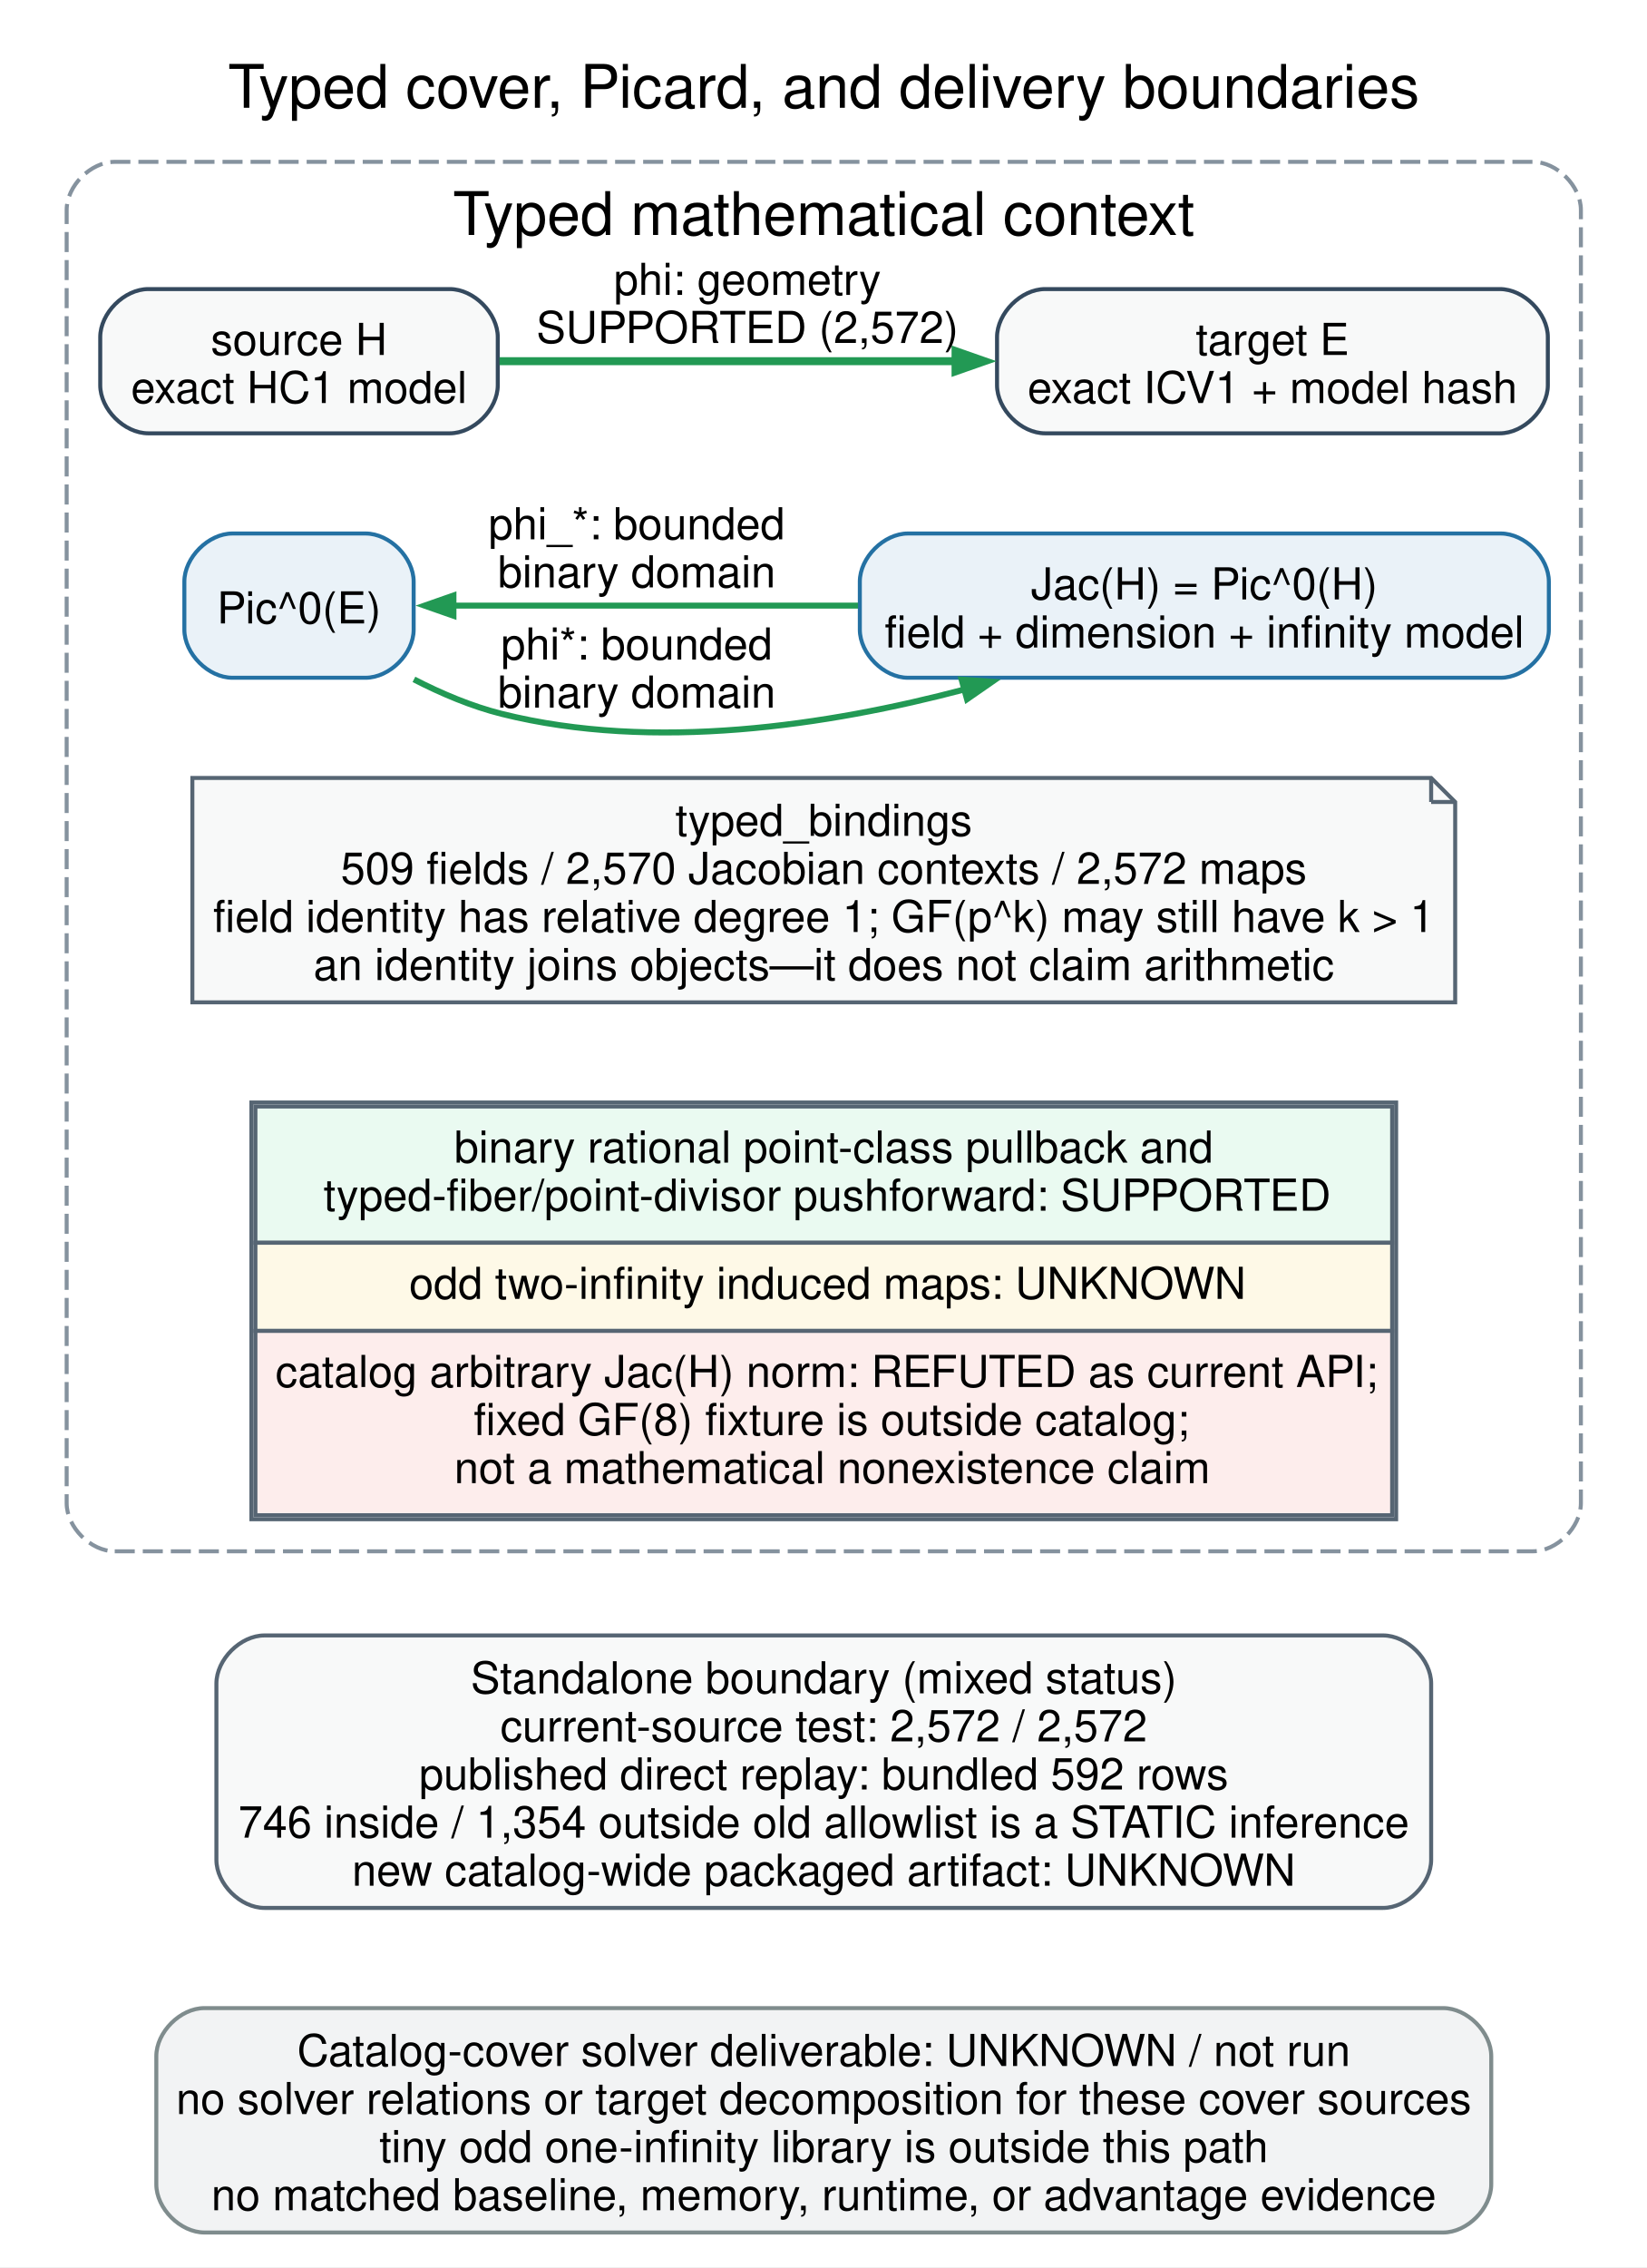
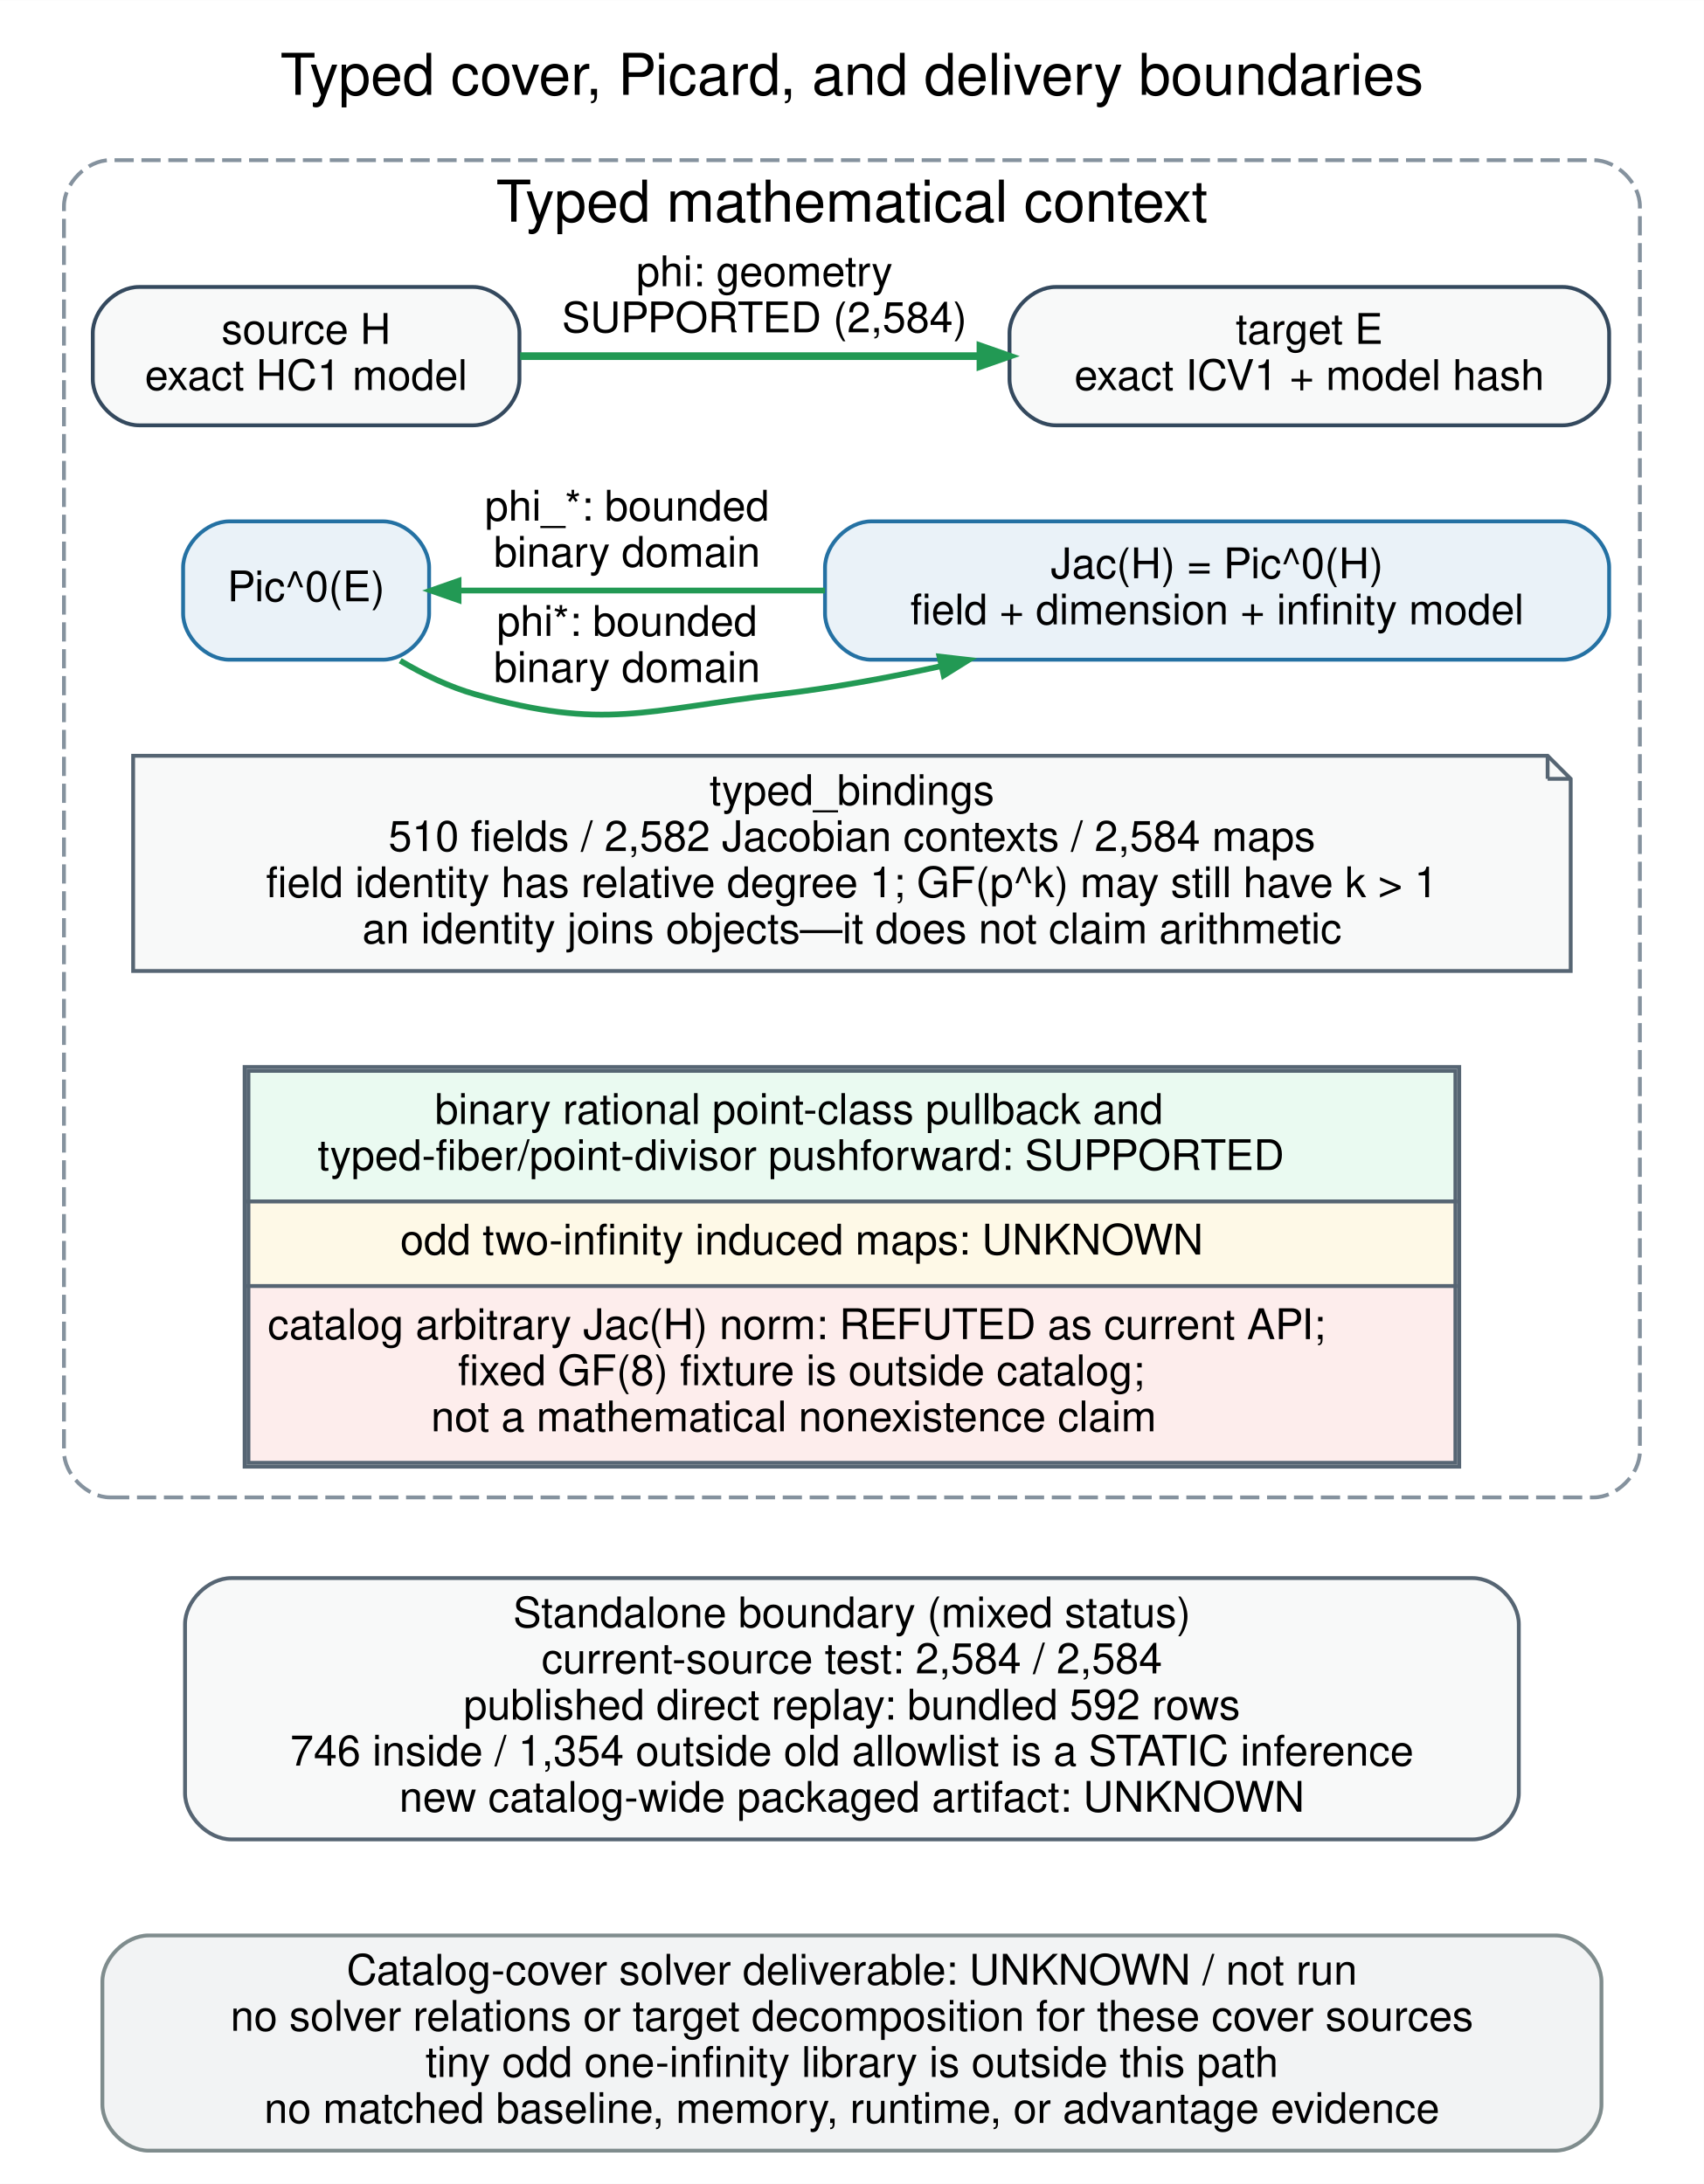
- <svg xmlns="http://www.w3.org/2000/svg" width="411pt" height="566pt" viewBox="0.00 0.00 411.00 566.00">
-   <g id="graph0" class="graph" transform="scale(1 1) rotate(0) translate(8.64 557.14)">
-     <polygon fill="white" stroke="none" points="-8.64,8.64 -8.64,-557.14 402.64,-557.14 402.64,8.64 -8.64,8.64" />
-     <text xml:space="preserve" text-anchor="middle" x="197" y="-530.25" font-family="Helvetica,sans-Serif" font-size="15.00">Typed cover, Picard, and delivery boundaries</text>
+ <svg xmlns="http://www.w3.org/2000/svg" width="443pt" height="568pt" viewBox="0.00 0.00 443.28 568.28">
+   <g id="graph0" class="graph" transform="scale(1 1) rotate(0) translate(8.64 559.64)">
+     <polygon fill="white" stroke="transparent" points="-8.64,8.64 -8.64,-559.64 434.64,-559.64 434.64,8.64 -8.64,8.64" />
+     <text text-anchor="middle" x="213" y="-535" font-family="Helvetica,sans-Serif" font-size="15.00">Typed cover, Picard, and delivery boundaries</text>
    <g id="clust1" class="cluster">
-       <path fill="white" stroke="#85929e" stroke-dasharray="5,2" d="M20,-170C20,-170 374,-170 374,-170 380,-170 386,-176 386,-182 386,-182 386,-504.75 386,-504.75 386,-510.75 380,-516.75 374,-516.75 374,-516.75 20,-516.75 20,-516.75 14,-516.75 8,-510.75 8,-504.75 8,-504.75 8,-182 8,-182 8,-176 14,-170 20,-170" />
-       <text xml:space="preserve" text-anchor="middle" x="197" y="-498.5" font-family="Helvetica,sans-Serif" font-size="15.00">Typed mathematical context</text>
+       <path fill="white" stroke="#85929e" stroke-dasharray="5,2" d="M20,-170C20,-170 406,-170 406,-170 412,-170 418,-176 418,-182 418,-182 418,-506 418,-506 418,-512 412,-518 406,-518 406,-518 20,-518 20,-518 14,-518 8,-512 8,-506 8,-506 8,-182 8,-182 8,-176 14,-170 20,-170" />
+       <text text-anchor="middle" x="213" y="-502" font-family="Helvetica,sans-Serif" font-size="15.00">Typed mathematical context</text>
    </g>
    <g id="node1" class="node">
-       <path fill="#f8f9f9" stroke="#34495e" d="M103.62,-485C103.62,-485 28.38,-485 28.38,-485 22.38,-485 16.38,-479 16.38,-473 16.38,-473 16.38,-461 16.38,-461 16.38,-455 22.38,-449 28.38,-449 28.38,-449 103.62,-449 103.62,-449 109.62,-449 115.62,-455 115.62,-461 115.62,-461 115.62,-473 115.62,-473 115.62,-479 109.62,-485 103.62,-485" />
-       <text xml:space="preserve" text-anchor="middle" x="66" y="-468.55" font-family="Helvetica,sans-Serif" font-size="11.00">source H</text>
-       <text xml:space="preserve" text-anchor="middle" x="66" y="-456.55" font-family="Helvetica,sans-Serif" font-size="11.00">exact HC1 model</text>
+       <path fill="#f8f9f9" stroke="#34495e" d="M114.5,-485C114.5,-485 27.5,-485 27.5,-485 21.5,-485 15.5,-479 15.5,-473 15.5,-473 15.5,-461 15.5,-461 15.5,-455 21.5,-449 27.5,-449 27.5,-449 114.5,-449 114.5,-449 120.5,-449 126.5,-455 126.5,-461 126.5,-461 126.5,-473 126.5,-473 126.5,-479 120.5,-485 114.5,-485" />
+       <text text-anchor="middle" x="71" y="-470.2" font-family="Helvetica,sans-Serif" font-size="11.00">source H</text>
+       <text text-anchor="middle" x="71" y="-458.2" font-family="Helvetica,sans-Serif" font-size="11.00">exact HC1 model</text>
    </g>
    <g id="node2" class="node">
-       <path fill="#f8f9f9" stroke="#34495e" d="M365.75,-485C365.75,-485 252.25,-485 252.25,-485 246.25,-485 240.25,-479 240.25,-473 240.25,-473 240.25,-461 240.25,-461 240.25,-455 246.25,-449 252.25,-449 252.25,-449 365.75,-449 365.75,-449 371.75,-449 377.75,-455 377.75,-461 377.75,-461 377.75,-473 377.75,-473 377.75,-479 371.75,-485 365.75,-485" />
-       <text xml:space="preserve" text-anchor="middle" x="309" y="-468.55" font-family="Helvetica,sans-Serif" font-size="11.00">target E</text>
-       <text xml:space="preserve" text-anchor="middle" x="309" y="-456.55" font-family="Helvetica,sans-Serif" font-size="11.00">exact ICV1 + model hash</text>
+       <path fill="#f8f9f9" stroke="#34495e" d="M398,-485C398,-485 266,-485 266,-485 260,-485 254,-479 254,-473 254,-473 254,-461 254,-461 254,-455 260,-449 266,-449 266,-449 398,-449 398,-449 404,-449 410,-455 410,-461 410,-461 410,-473 410,-473 410,-479 404,-485 398,-485" />
+       <text text-anchor="middle" x="332" y="-470.2" font-family="Helvetica,sans-Serif" font-size="11.00">target E</text>
+       <text text-anchor="middle" x="332" y="-458.2" font-family="Helvetica,sans-Serif" font-size="11.00">exact ICV1 + model hash</text>
    </g>
    <g id="edge1" class="edge">
-       <path fill="none" stroke="#229954" stroke-width="2" d="M116.06,-467C148.96,-467 192.71,-467 230.23,-467" />
-       <polygon fill="#229954" stroke="#229954" stroke-width="2" points="229.9,-469.52 237.1,-467 229.9,-464.48 229.9,-469.52" />
-       <text xml:space="preserve" text-anchor="middle" x="177.94" y="-483.55" font-family="Helvetica,sans-Serif" font-size="11.00">phi: geometry</text>
-       <text xml:space="preserve" text-anchor="middle" x="177.94" y="-471.55" font-family="Helvetica,sans-Serif" font-size="11.00">SUPPORTED (2,572)</text>
+       <path fill="none" stroke="#229954" stroke-width="2" d="M126.67,-467C161.48,-467 207.03,-467 246.37,-467" />
+       <polygon fill="#229954" stroke="#229954" stroke-width="2" points="246.44,-469.52 253.64,-467 246.44,-464.48 246.44,-469.52" />
+       <text text-anchor="middle" x="190.25" y="-485.2" font-family="Helvetica,sans-Serif" font-size="11.00">phi: geometry</text>
+       <text text-anchor="middle" x="190.25" y="-473.2" font-family="Helvetica,sans-Serif" font-size="11.00">SUPPORTED (2,584)</text>
    </g>
    <g id="node3" class="node">
-       <path fill="#eaf2f8" stroke="#2471a3" d="M82.62,-424C82.62,-424 49.38,-424 49.38,-424 43.38,-424 37.38,-418 37.38,-412 37.38,-412 37.38,-400 37.38,-400 37.38,-394 43.38,-388 49.38,-388 49.38,-388 82.62,-388 82.62,-388 88.62,-388 94.62,-394 94.62,-400 94.62,-400 94.62,-412 94.62,-412 94.62,-418 88.62,-424 82.62,-424" />
-       <text xml:space="preserve" text-anchor="middle" x="66" y="-401.55" font-family="Helvetica,sans-Serif" font-size="11.00">Pic^0(E)</text>
+       <path fill="#eaf2f8" stroke="#2471a3" d="M91,-424C91,-424 51,-424 51,-424 45,-424 39,-418 39,-412 39,-412 39,-400 39,-400 39,-394 45,-388 51,-388 51,-388 91,-388 91,-388 97,-388 103,-394 103,-400 103,-400 103,-412 103,-412 103,-418 97,-424 91,-424" />
+       <text text-anchor="middle" x="71" y="-403.2" font-family="Helvetica,sans-Serif" font-size="11.00">Pic^0(E)</text>
    </g>
    <g id="node4" class="node">
-       <path fill="#eaf2f8" stroke="#2471a3" d="M366,-424C366,-424 218,-424 218,-424 212,-424 206,-418 206,-412 206,-412 206,-400 206,-400 206,-394 212,-388 218,-388 218,-388 366,-388 366,-388 372,-388 378,-394 378,-400 378,-400 378,-412 378,-412 378,-418 372,-424 366,-424" />
-       <text xml:space="preserve" text-anchor="middle" x="292" y="-407.55" font-family="Helvetica,sans-Serif" font-size="11.00">Jac(H) = Pic^0(H)</text>
-       <text xml:space="preserve" text-anchor="middle" x="292" y="-395.55" font-family="Helvetica,sans-Serif" font-size="11.00">field + dimension + infinity model</text>
+       <path fill="#eaf2f8" stroke="#2471a3" d="M398,-424C398,-424 218,-424 218,-424 212,-424 206,-418 206,-412 206,-412 206,-400 206,-400 206,-394 212,-388 218,-388 218,-388 398,-388 398,-388 404,-388 410,-394 410,-400 410,-400 410,-412 410,-412 410,-418 404,-424 398,-424" />
+       <text text-anchor="middle" x="308" y="-409.2" font-family="Helvetica,sans-Serif" font-size="11.00">Jac(H) = Pic^0(H)</text>
+       <text text-anchor="middle" x="308" y="-397.2" font-family="Helvetica,sans-Serif" font-size="11.00">field + dimension + infinity model</text>
    </g>
    <g id="edge2" class="edge">
-       <path fill="none" stroke="#229954" stroke-width="1.5" d="M94.69,-387.59C101.59,-384.04 109.13,-380.86 116.56,-379 154.57,-369.49 198.1,-376.08 232.29,-385.13" />
-       <polygon fill="#229954" stroke="#229954" stroke-width="1.5" points="231.42,-387.51 239.03,-387 232.76,-382.65 231.42,-387.51" />
-       <text xml:space="preserve" text-anchor="middle" x="150.31" y="-392.55" font-family="Helvetica,sans-Serif" font-size="11.00">phi*: bounded</text>
-       <text xml:space="preserve" text-anchor="middle" x="150.31" y="-380.55" font-family="Helvetica,sans-Serif" font-size="11.00">binary domain</text>
+       <path fill="none" stroke="#229954" stroke-width="1.5" d="M95.48,-387.75C101.56,-384.15 108.27,-380.9 115,-379 148.79,-369.46 159.13,-374.93 194,-379 207.76,-380.61 222.27,-383.27 236.16,-386.32" />
+       <polygon fill="#229954" stroke="#229954" stroke-width="1.5" points="235.78,-388.81 243.36,-387.94 236.89,-383.9 235.78,-388.81" />
+       <text text-anchor="middle" x="154.5" y="-394.2" font-family="Helvetica,sans-Serif" font-size="11.00">phi*: bounded</text>
+       <text text-anchor="middle" x="154.5" y="-382.2" font-family="Helvetica,sans-Serif" font-size="11.00">binary domain</text>
    </g>
    <g id="node5" class="node">
-       <polygon fill="#f8f9f9" stroke="#566573" points="348.62,-363 39.38,-363 39.38,-307 354.62,-307 354.62,-357 348.62,-363" />
-       <polyline fill="none" stroke="#566573" points="348.62,-363 348.62,-357" />
-       <polyline fill="none" stroke="#566573" points="354.62,-357 348.62,-357" />
-       <text xml:space="preserve" text-anchor="middle" x="197" y="-348.55" font-family="Helvetica,sans-Serif" font-size="11.00">typed_bindings</text>
-       <text xml:space="preserve" text-anchor="middle" x="197" y="-336.55" font-family="Helvetica,sans-Serif" font-size="11.00">509 fields / 2,570 Jacobian contexts / 2,572 maps</text>
-       <text xml:space="preserve" text-anchor="middle" x="197" y="-324.55" font-family="Helvetica,sans-Serif" font-size="11.00">field identity has relative degree 1; GF(p^k) may still have k &gt; 1</text>
-       <text xml:space="preserve" text-anchor="middle" x="197" y="-312.55" font-family="Helvetica,sans-Serif" font-size="11.00">an identity joins objects—it does not claim arithmetic</text>
+       <polygon fill="#f8f9f9" stroke="#566573" points="394,-363 26,-363 26,-307 400,-307 400,-357 394,-363" />
+       <polyline fill="none" stroke="#566573" points="394,-363 394,-357 " />
+       <polyline fill="none" stroke="#566573" points="400,-357 394,-357 " />
+       <text text-anchor="middle" x="213" y="-350.2" font-family="Helvetica,sans-Serif" font-size="11.00">typed_bindings</text>
+       <text text-anchor="middle" x="213" y="-338.2" font-family="Helvetica,sans-Serif" font-size="11.00">510 fields / 2,582 Jacobian contexts / 2,584 maps</text>
+       <text text-anchor="middle" x="213" y="-326.2" font-family="Helvetica,sans-Serif" font-size="11.00">field identity has relative degree 1; GF(p^k) may still have k &gt; 1</text>
+       <text text-anchor="middle" x="213" y="-314.2" font-family="Helvetica,sans-Serif" font-size="11.00">an identity joins objects—it does not claim arithmetic</text>
    </g>
    <g id="edge3" class="edge">
-       <path fill="none" stroke="#229954" stroke-width="1.5" d="M205.55,-406C170.63,-406 132.11,-406 104.41,-406" />
-       <polygon fill="#229954" stroke="#229954" stroke-width="1.5" points="104.55,-403.48 97.35,-406 104.55,-408.52 104.55,-403.48" />
-       <text xml:space="preserve" text-anchor="middle" x="150.31" y="-422.55" font-family="Helvetica,sans-Serif" font-size="11.00">phi_*: bounded</text>
-       <text xml:space="preserve" text-anchor="middle" x="150.31" y="-410.55" font-family="Helvetica,sans-Serif" font-size="11.00">binary domain</text>
+       <path fill="none" stroke="#229954" stroke-width="1.5" d="M205.98,-406C172.4,-406 137.02,-406 110.91,-406" />
+       <polygon fill="#229954" stroke="#229954" stroke-width="1.5" points="110.66,-403.48 103.46,-406 110.66,-408.52 110.66,-403.48" />
+       <text text-anchor="middle" x="154.5" y="-424.2" font-family="Helvetica,sans-Serif" font-size="11.00">phi_*: bounded</text>
+       <text text-anchor="middle" x="154.5" y="-412.2" font-family="Helvetica,sans-Serif" font-size="11.00">binary domain</text>
    </g>
    <g id="node6" class="node">
-       <path fill="white" stroke="none" d="M327.88,-282C327.88,-282 66.12,-282 66.12,-282 60.12,-282 54.12,-276 54.12,-270 54.12,-270 54.12,-190 54.12,-190 54.12,-184 60.12,-178 66.12,-178 66.12,-178 327.88,-178 327.88,-178 333.88,-178 339.88,-184 339.88,-190 339.88,-190 339.88,-270 339.88,-270 339.88,-276 333.88,-282 327.88,-282" />
-       <polygon fill="none" stroke="#566573" points="54.12,-178 54.12,-282 339.88,-282 339.88,-178 54.12,-178" />
-       <polygon fill="#eafaf1" stroke="none" points="55.12,-247 55.12,-281 338.88,-281 338.88,-247 55.12,-247" />
-       <polygon fill="none" stroke="#566573" points="55.12,-247 55.12,-281 338.88,-281 338.88,-247 55.12,-247" />
-       <text xml:space="preserve" text-anchor="start" x="104.75" y="-267" font-family="Helvetica,sans-Serif" font-size="11.00">binary rational point-class pullback and</text>
-       <text xml:space="preserve" text-anchor="start" x="72.12" y="-255" font-family="Helvetica,sans-Serif" font-size="11.00">typed-fiber/point-divisor pushforward: SUPPORTED</text>
-       <polygon fill="#fef9e7" stroke="none" points="55.12,-225 55.12,-247 338.88,-247 338.88,-225 55.12,-225" />
-       <polygon fill="none" stroke="#566573" points="55.12,-225 55.12,-247 338.88,-247 338.88,-225 55.12,-225" />
-       <text xml:space="preserve" text-anchor="start" x="93.5" y="-233" font-family="Helvetica,sans-Serif" font-size="11.00">odd two-infinity induced maps: UNKNOWN</text>
-       <polygon fill="#fdedec" stroke="none" points="55.12,-179 55.12,-225 338.88,-225 338.88,-179 55.12,-179" />
-       <polygon fill="none" stroke="#566573" points="55.12,-179 55.12,-225 338.88,-225 338.88,-179 55.12,-179" />
-       <text xml:space="preserve" text-anchor="start" x="60.12" y="-211" font-family="Helvetica,sans-Serif" font-size="11.00">catalog arbitrary Jac(H) norm: REFUTED as current API;</text>
-       <text xml:space="preserve" text-anchor="start" x="109.62" y="-199" font-family="Helvetica,sans-Serif" font-size="11.00">fixed GF(8) fixture is outside catalog;</text>
-       <text xml:space="preserve" text-anchor="start" x="104.75" y="-187" font-family="Helvetica,sans-Serif" font-size="11.00">not a mathematical nonexistence claim</text>
+       <path fill="white" stroke="transparent" d="M359,-282C359,-282 67,-282 67,-282 61,-282 55,-276 55,-270 55,-270 55,-190 55,-190 55,-184 61,-178 67,-178 67,-178 359,-178 359,-178 365,-178 371,-184 371,-190 371,-190 371,-270 371,-270 371,-276 365,-282 359,-282" />
+       <polygon fill="#eafaf1" stroke="transparent" points="56,-247 56,-281 370,-281 370,-247 56,-247" />
+       <polygon fill="none" stroke="#566573" points="56,-247 56,-281 370,-281 370,-247 56,-247" />
+       <text text-anchor="start" x="104.5" y="-267.2" font-family="Helvetica,sans-Serif" font-size="11.00">binary rational point-class pullback and</text>
+       <text text-anchor="start" x="74" y="-255.2" font-family="Helvetica,sans-Serif" font-size="11.00">typed-fiber/point-divisor pushforward: SUPPORTED</text>
+       <polygon fill="#fef9e7" stroke="transparent" points="56,-225 56,-247 370,-247 370,-225 56,-225" />
+       <polygon fill="none" stroke="#566573" points="56,-225 56,-247 370,-247 370,-225 56,-225" />
+       <text text-anchor="start" x="95.5" y="-233.2" font-family="Helvetica,sans-Serif" font-size="11.00">odd two-infinity induced maps: UNKNOWN</text>
+       <polygon fill="#fdedec" stroke="transparent" points="56,-179 56,-225 370,-225 370,-179 56,-179" />
+       <polygon fill="none" stroke="#566573" points="56,-179 56,-225 370,-225 370,-179 56,-179" />
+       <text text-anchor="start" x="61" y="-211.2" font-family="Helvetica,sans-Serif" font-size="11.00">catalog arbitrary Jac(H) norm: REFUTED as current API;</text>
+       <text text-anchor="start" x="110.5" y="-199.2" font-family="Helvetica,sans-Serif" font-size="11.00">fixed GF(8) fixture is outside catalog;</text>
+       <text text-anchor="start" x="103.5" y="-187.2" font-family="Helvetica,sans-Serif" font-size="11.00">not a mathematical nonexistence claim</text>
+       <polygon fill="none" stroke="#566573" points="55,-178 55,-282 371,-282 371,-178 55,-178" />
    </g>
    <g id="node7" class="node">
-       <path fill="#f8f9f9" stroke="#566573" d="M336.62,-149C336.62,-149 57.38,-149 57.38,-149 51.38,-149 45.38,-143 45.38,-137 45.38,-137 45.38,-93 45.38,-93 45.38,-87 51.38,-81 57.38,-81 57.38,-81 336.62,-81 336.62,-81 342.62,-81 348.62,-87 348.62,-93 348.62,-93 348.62,-137 348.62,-137 348.62,-143 342.62,-149 336.62,-149" />
-       <text xml:space="preserve" text-anchor="middle" x="197" y="-134.55" font-family="Helvetica,sans-Serif" font-size="11.00">Standalone boundary (mixed status)</text>
-       <text xml:space="preserve" text-anchor="middle" x="197" y="-122.55" font-family="Helvetica,sans-Serif" font-size="11.00">current-source test: 2,572 / 2,572</text>
-       <text xml:space="preserve" text-anchor="middle" x="197" y="-110.55" font-family="Helvetica,sans-Serif" font-size="11.00">published direct replay: bundled 592 rows</text>
-       <text xml:space="preserve" text-anchor="middle" x="197" y="-98.55" font-family="Helvetica,sans-Serif" font-size="11.00">746 inside / 1,354 outside old allowlist is a STATIC inference</text>
-       <text xml:space="preserve" text-anchor="middle" x="197" y="-86.55" font-family="Helvetica,sans-Serif" font-size="11.00">new catalog-wide packaged artifact: UNKNOWN</text>
+       <path fill="#f8f9f9" stroke="#566573" d="M374.5,-149C374.5,-149 51.5,-149 51.5,-149 45.5,-149 39.5,-143 39.5,-137 39.5,-137 39.5,-93 39.5,-93 39.5,-87 45.5,-81 51.5,-81 51.5,-81 374.5,-81 374.5,-81 380.5,-81 386.5,-87 386.5,-93 386.5,-93 386.5,-137 386.5,-137 386.5,-143 380.5,-149 374.5,-149" />
+       <text text-anchor="middle" x="213" y="-136.2" font-family="Helvetica,sans-Serif" font-size="11.00">Standalone boundary (mixed status)</text>
+       <text text-anchor="middle" x="213" y="-124.2" font-family="Helvetica,sans-Serif" font-size="11.00">current-source test: 2,584 / 2,584</text>
+       <text text-anchor="middle" x="213" y="-112.2" font-family="Helvetica,sans-Serif" font-size="11.00">published direct replay: bundled 592 rows</text>
+       <text text-anchor="middle" x="213" y="-100.2" font-family="Helvetica,sans-Serif" font-size="11.00">746 inside / 1,354 outside old allowlist is a STATIC inference</text>
+       <text text-anchor="middle" x="213" y="-88.2" font-family="Helvetica,sans-Serif" font-size="11.00">new catalog-wide packaged artifact: UNKNOWN</text>
    </g>
    <g id="node8" class="node">
-       <path fill="#f2f3f4" stroke="#7f8c8d" d="M351.62,-56C351.62,-56 42.37,-56 42.37,-56 36.37,-56 30.38,-50 30.38,-44 30.38,-44 30.38,-12 30.38,-12 30.38,-6 36.38,0 42.38,0 42.38,0 351.62,0 351.62,0 357.62,0 363.62,-6 363.62,-12 363.62,-12 363.62,-44 363.62,-44 363.62,-50 357.62,-56 351.62,-56" />
-       <text xml:space="preserve" text-anchor="middle" x="197" y="-41.55" font-family="Helvetica,sans-Serif" font-size="11.00">Catalog-cover solver deliverable: UNKNOWN / not run</text>
-       <text xml:space="preserve" text-anchor="middle" x="197" y="-29.55" font-family="Helvetica,sans-Serif" font-size="11.00">no solver relations or target decomposition for these cover sources</text>
-       <text xml:space="preserve" text-anchor="middle" x="197" y="-17.55" font-family="Helvetica,sans-Serif" font-size="11.00">tiny odd one-infinity library is outside this path</text>
-       <text xml:space="preserve" text-anchor="middle" x="197" y="-5.55" font-family="Helvetica,sans-Serif" font-size="11.00">no matched baseline, memory, runtime, or advantage evidence</text>
+       <path fill="#f2f3f4" stroke="#7f8c8d" d="M396,-56C396,-56 30,-56 30,-56 24,-56 18,-50 18,-44 18,-44 18,-12 18,-12 18,-6 24,0 30,0 30,0 396,0 396,0 402,0 408,-6 408,-12 408,-12 408,-44 408,-44 408,-50 402,-56 396,-56" />
+       <text text-anchor="middle" x="213" y="-43.2" font-family="Helvetica,sans-Serif" font-size="11.00">Catalog-cover solver deliverable: UNKNOWN / not run</text>
+       <text text-anchor="middle" x="213" y="-31.2" font-family="Helvetica,sans-Serif" font-size="11.00">no solver relations or target decomposition for these cover sources</text>
+       <text text-anchor="middle" x="213" y="-19.2" font-family="Helvetica,sans-Serif" font-size="11.00">tiny odd one-infinity library is outside this path</text>
+       <text text-anchor="middle" x="213" y="-7.2" font-family="Helvetica,sans-Serif" font-size="11.00">no matched baseline, memory, runtime, or advantage evidence</text>
    </g>
  </g>
</svg>
